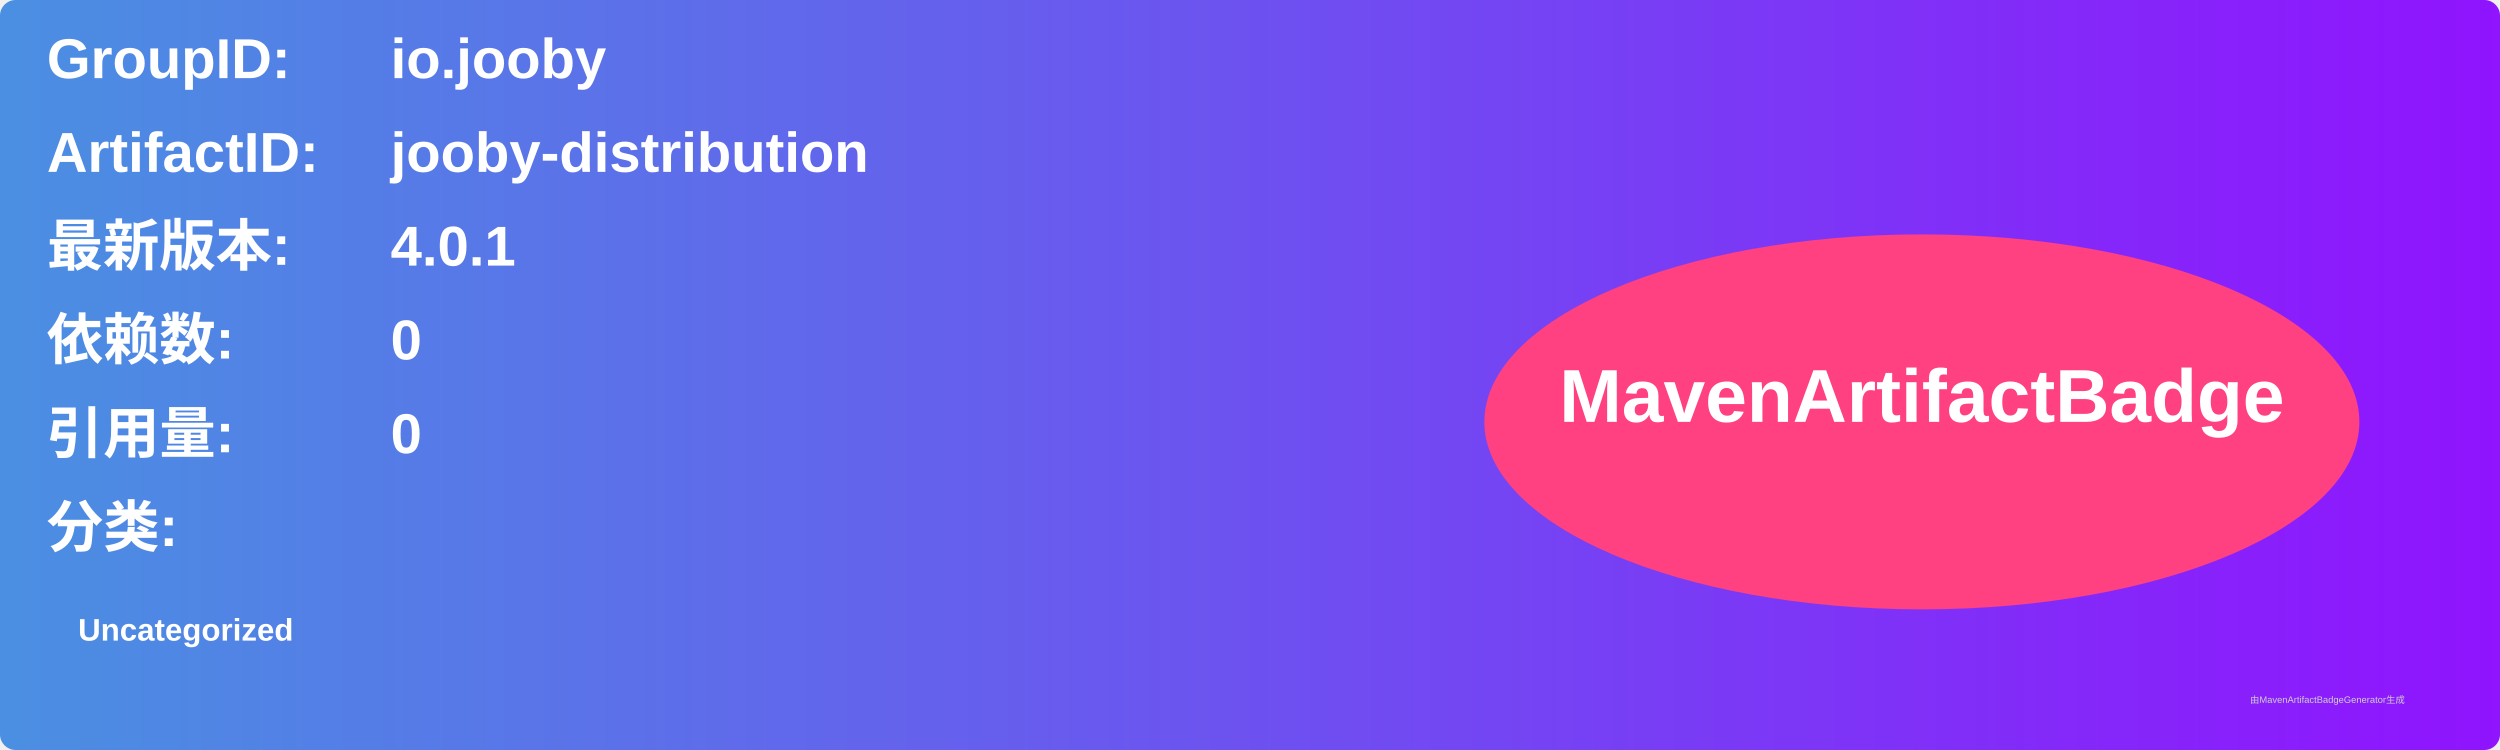
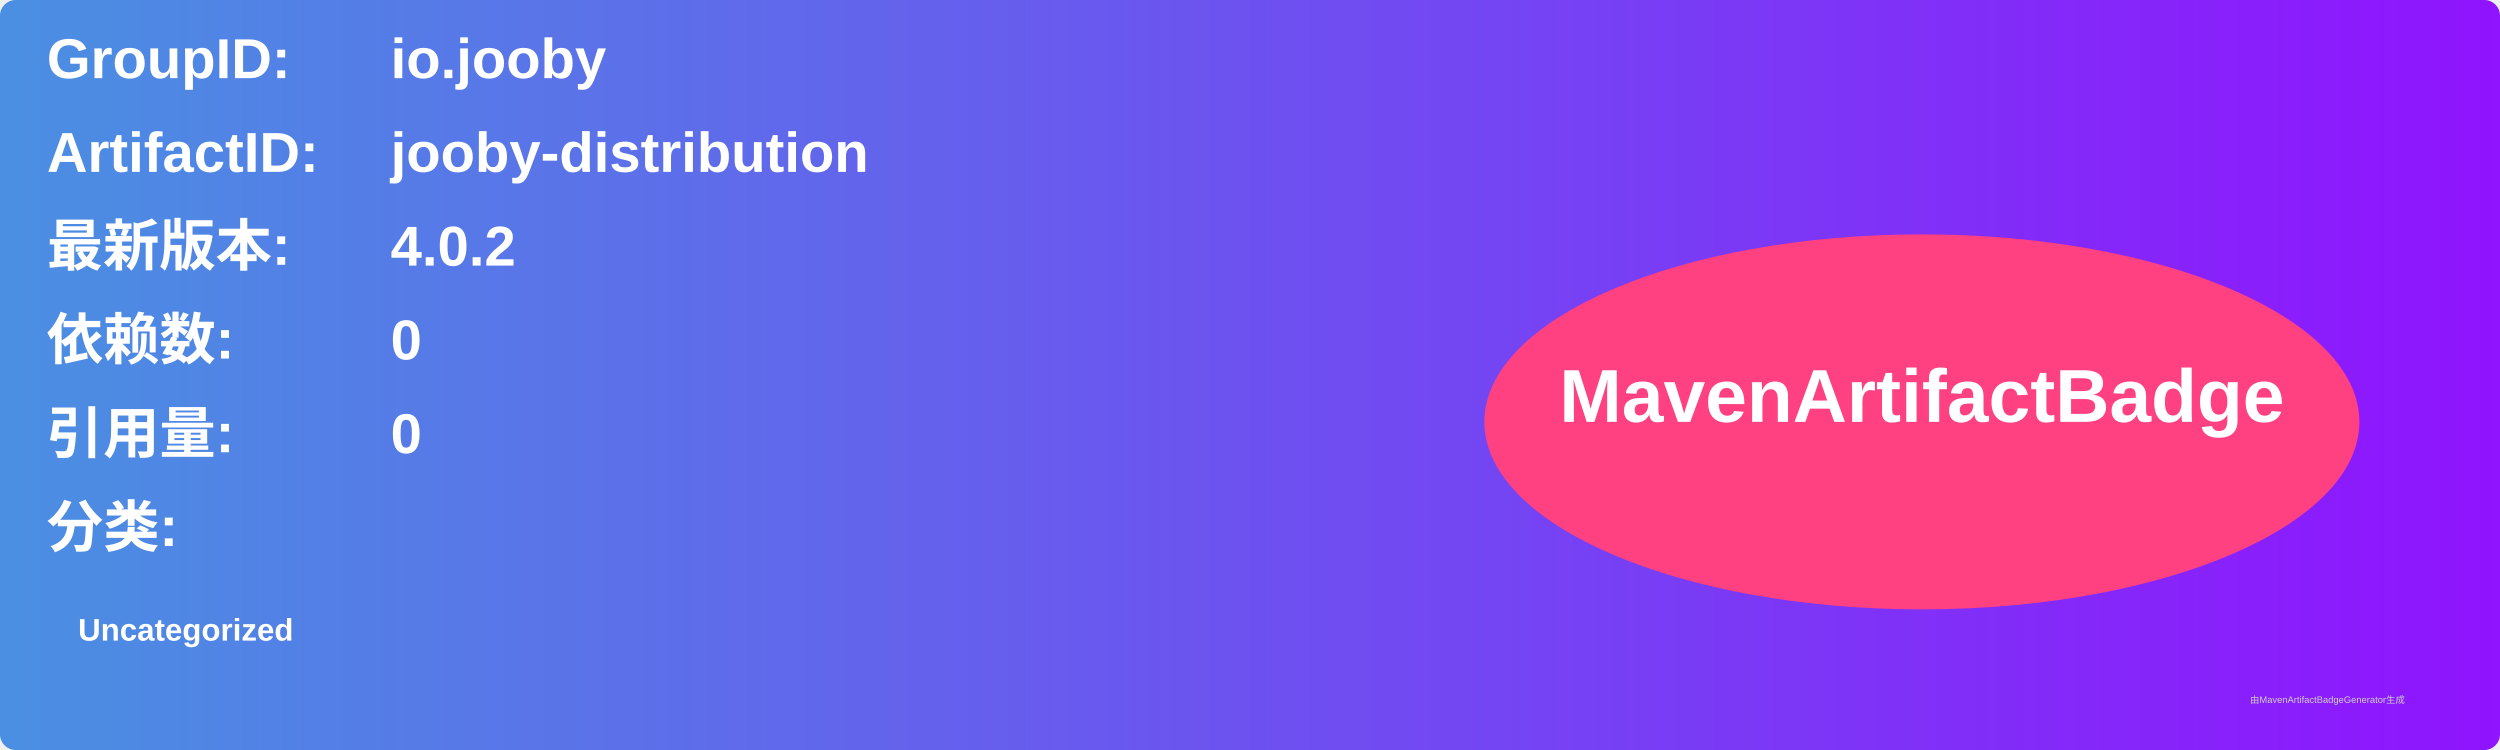
<svg xmlns="http://www.w3.org/2000/svg" width="800" height="240" viewBox="0 0 800 240">
  <linearGradient id="grad" x1="0%" y1="0%" x2="100%" y2="0%">
    <stop offset="0%" stop-color="#4a90e2" />
    <stop offset="100%" stop-color="#9013fe" />
  </linearGradient>
  <rect width="100%" height="100%" rx="5" ry="5" fill="url(#grad)" />
  <g transform="translate(15, 15)">
    <text x="0" y="10" font-family="Arial" font-size="18" fill="white" font-weight="bold" width="260">GroupID:</text>
    <text x="110" y="10" font-family="Arial" font-size="18" fill="white" font-weight="bold" width="460">io.jooby</text>
    <text x="0" y="40" font-family="Arial" font-size="18" fill="white" font-weight="bold" width="260">ArtifactID:</text>
    <text x="110" y="40" font-family="Arial" font-size="18" fill="white" font-weight="bold" width="460">jooby-distribution</text>
    <text x="0" y="70" font-family="Arial" font-size="18" fill="white" font-weight="bold">最新版本:</text>
    <text x="110" y="70" font-family="Arial" font-size="18" fill="white" font-weight="bold">
-       <tspan font-weight="bold">4.0.1</tspan>
+       <tspan font-weight="bold">4.0.2</tspan>
    </text>
    <text x="0" y="100" font-family="Arial" font-size="18" fill="white" font-weight="bold">依赖数: </text>
    <text x="110" y="100" font-family="Arial" font-size="18" fill="white">
      <tspan font-weight="bold">0</tspan>
    </text>
    <text x="0" y="130" font-family="Arial" font-size="18" fill="white" font-weight="bold">引用量: </text>
    <text x="110" y="130" font-family="Arial" font-size="18" fill="white">
      <tspan font-weight="bold">0</tspan>
    </text>
    <text x="0" y="160" font-family="Arial" font-size="18" fill="white" font-weight="bold">分类:</text>
    <text x="10" y="190" font-family="Arial" font-size="10" fill="white">
      <tspan font-weight="bold">Uncategorized</tspan>
    </text>
    <ellipse cx="600" cy="120" rx="140" ry="60" fill="#ff4081" />
    <text x="600" y="120" text-anchor="middle" font-family="Arial" font-size="24" fill="white" font-weight="bold">MavenArtifactBadge</text>
  </g>
  <text x="720" y="225" font-family="Arial" font-size="3" fill="#d0d0d0">由MavenArtifactBadgeGenerator生成</text>
</svg>
